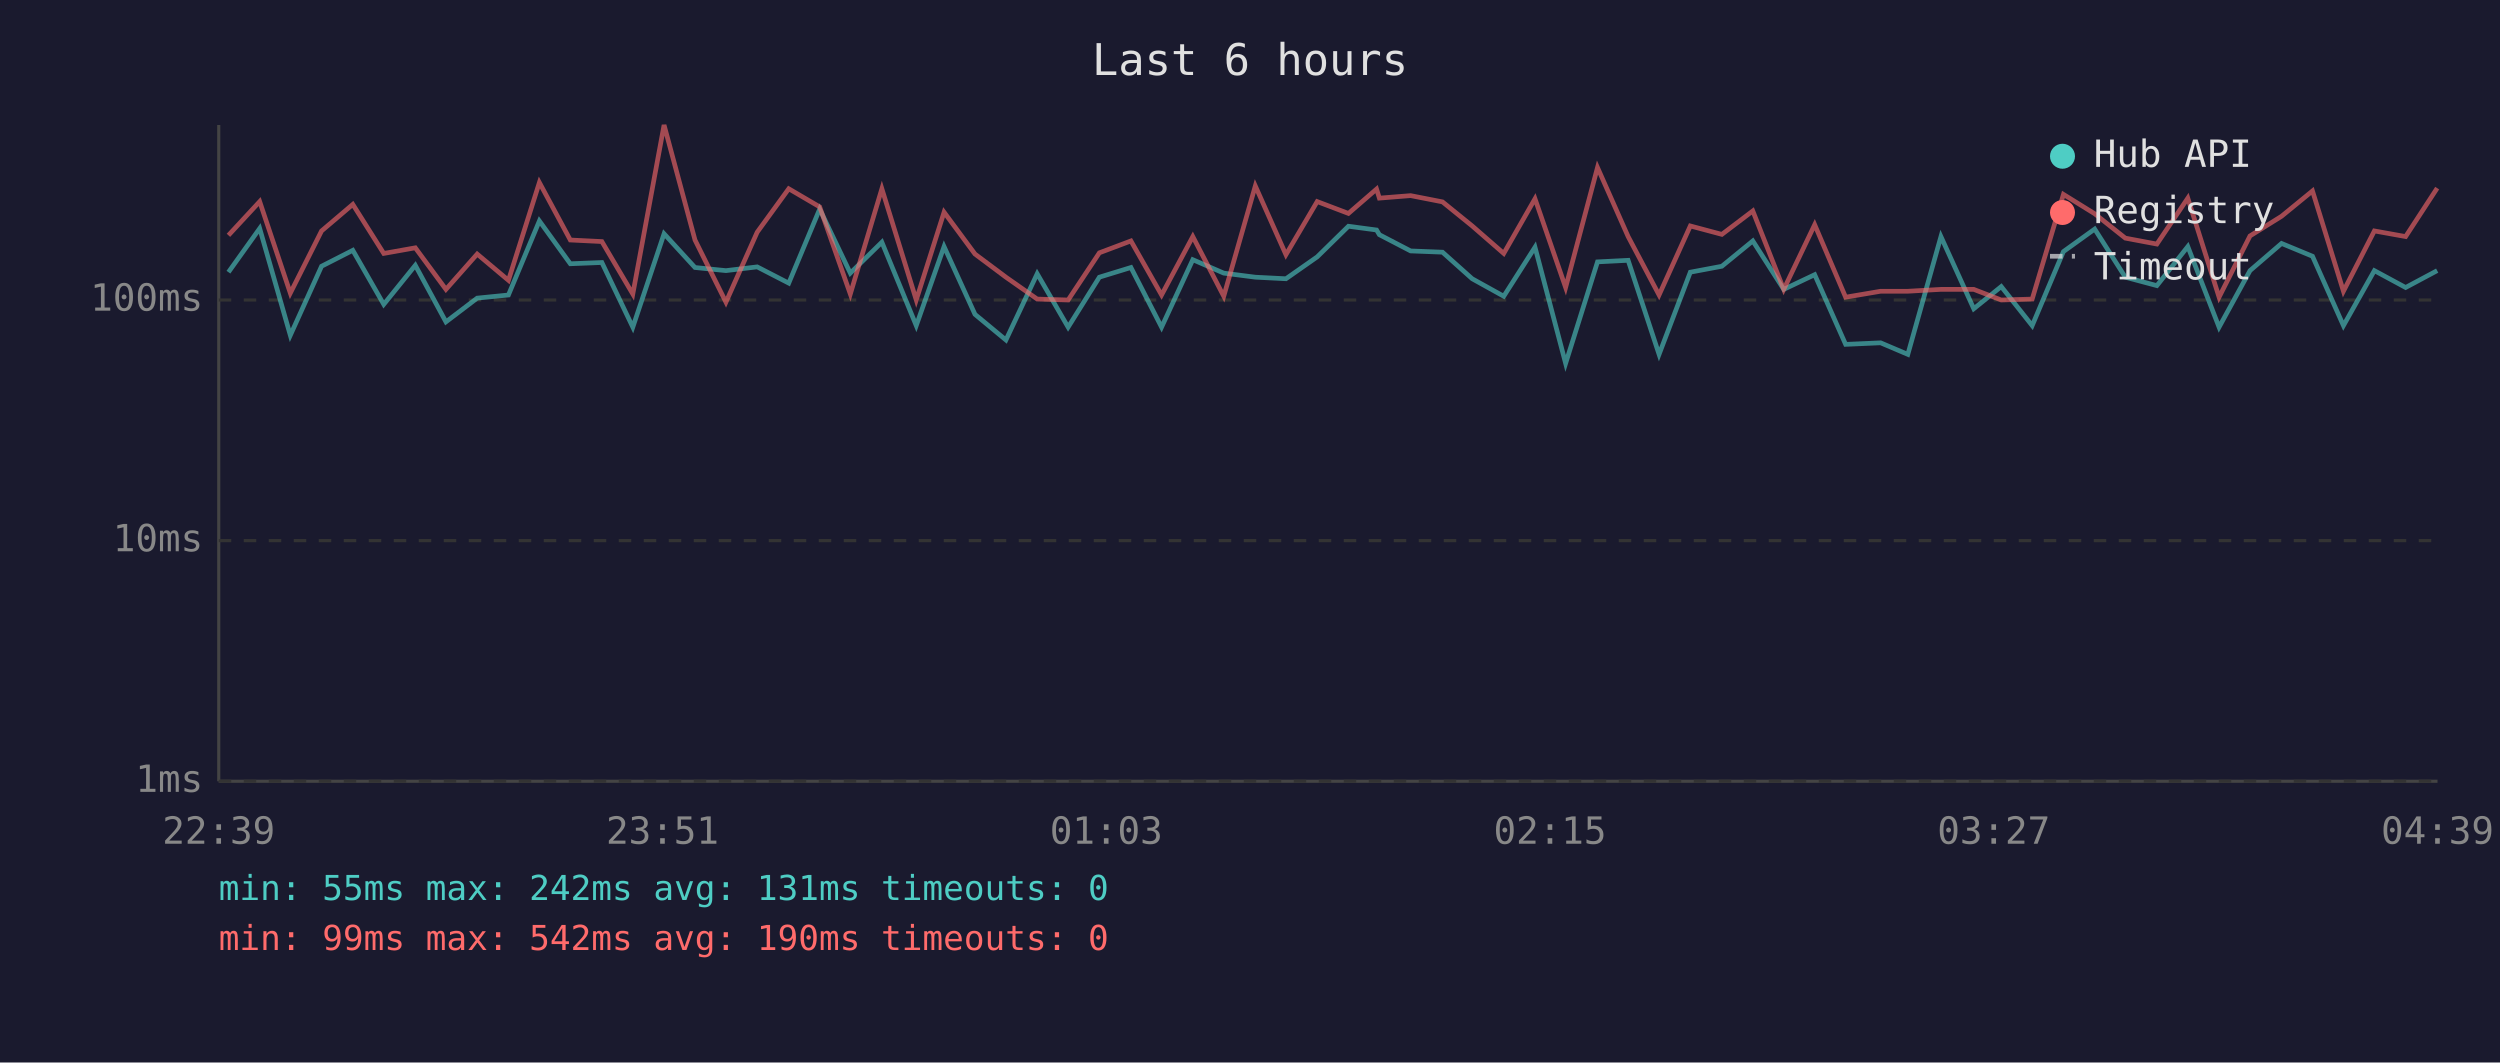
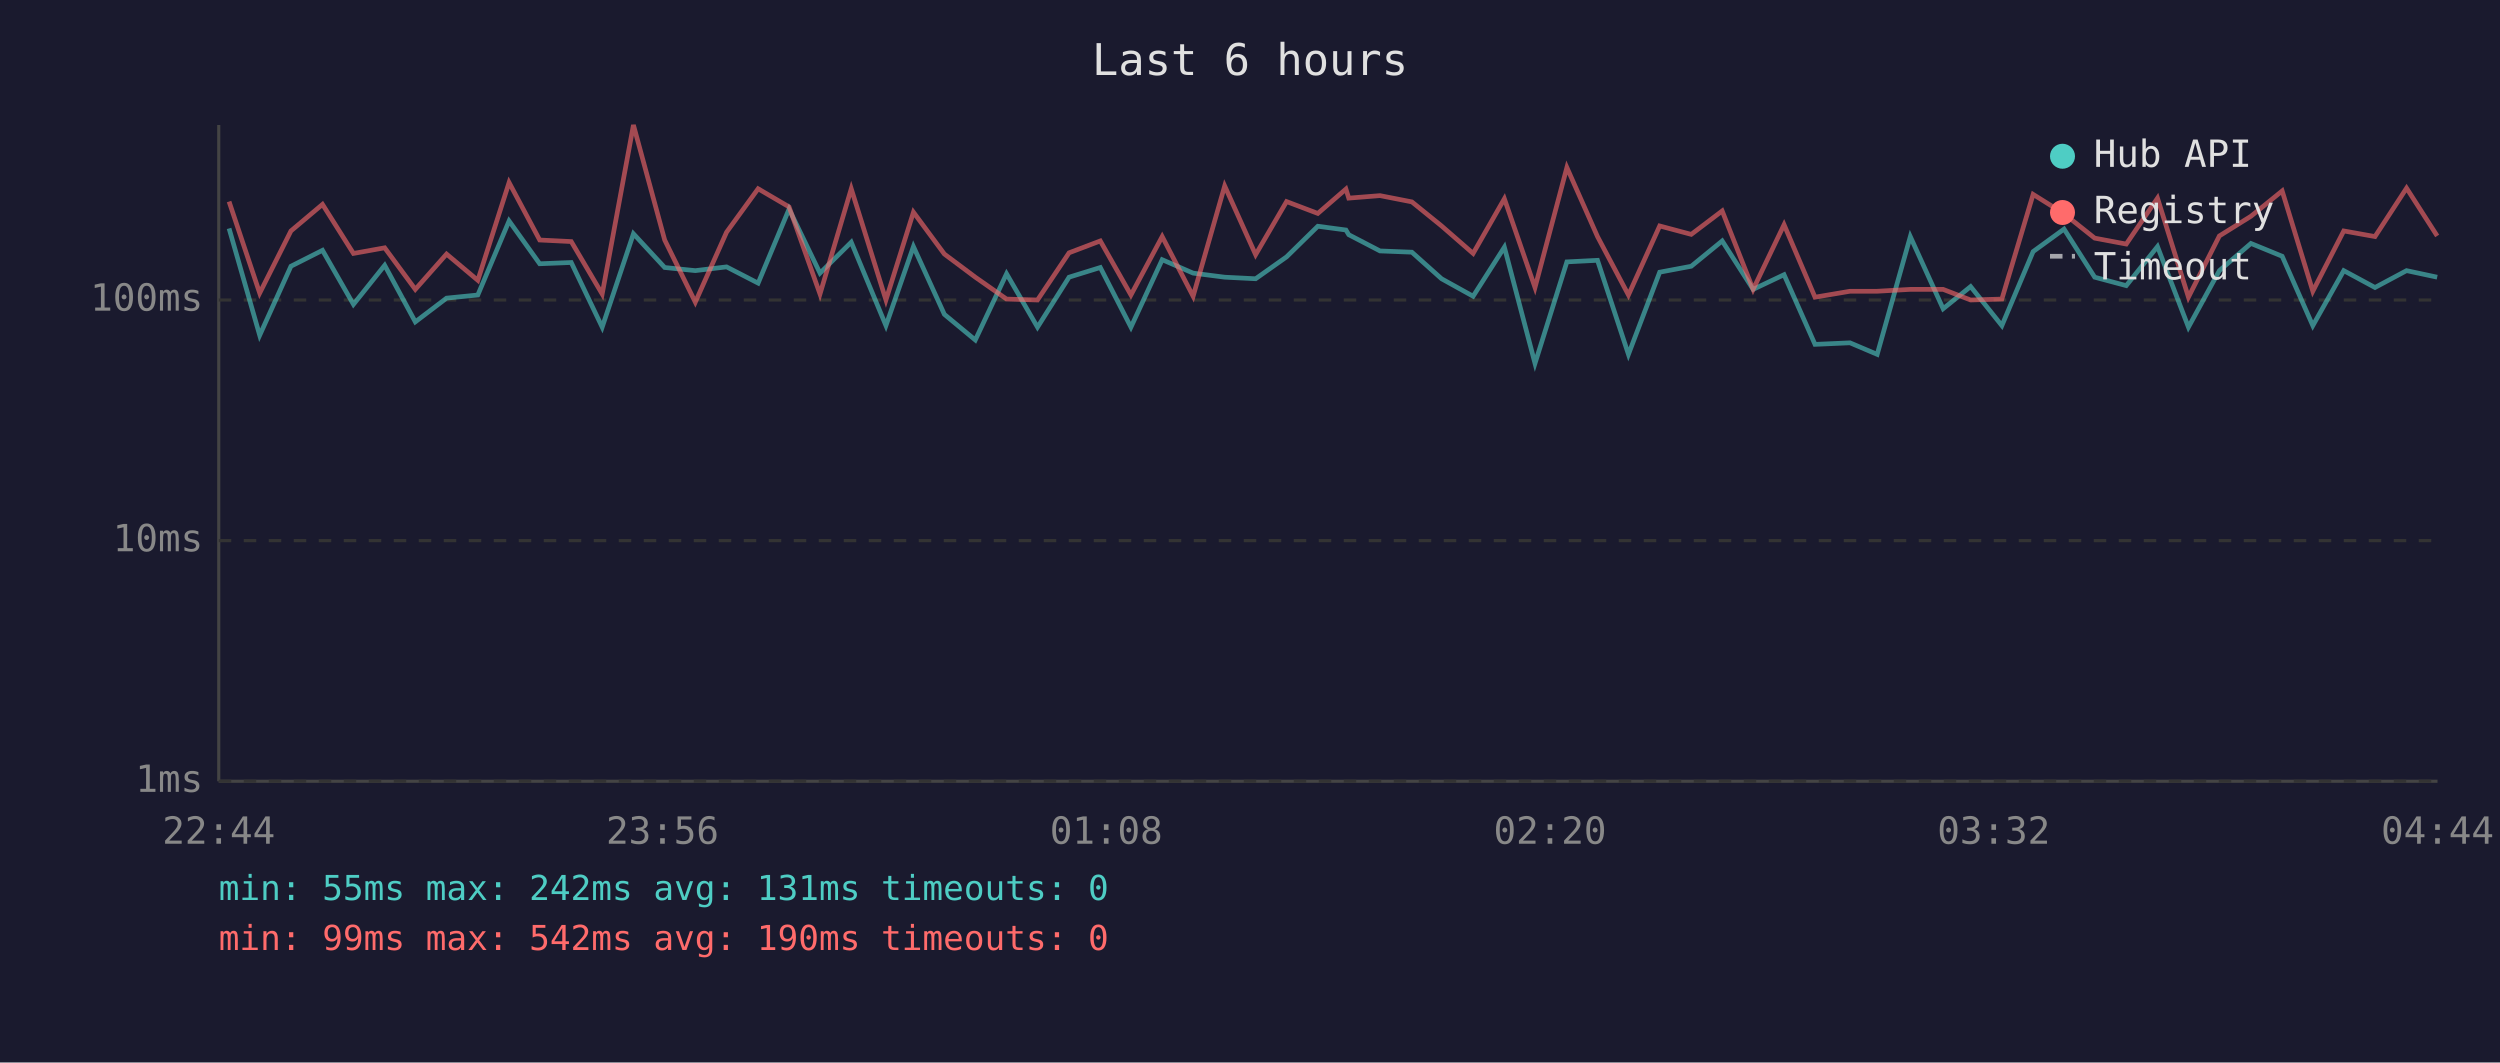
<svg xmlns="http://www.w3.org/2000/svg" viewBox="0 0 800 340" font-family="monospace" font-size="12">
  <rect width="800" height="340" fill="#1a1a2e" />
  <text x="400" y="24" fill="#e0e0e0" font-size="14" text-anchor="middle">Last 6 hours</text>
  <line x1="70" y1="40" x2="70" y2="250" stroke="#444" stroke-width="1" />
  <line x1="70" y1="250" x2="780" y2="250" stroke="#444" stroke-width="1" />
  <line x1="70" y1="250" x2="780" y2="250" stroke="#333" stroke-width="1" stroke-dasharray="4" />
  <text x="65" y="250" fill="#888" text-anchor="end" dominant-baseline="middle">1ms</text>
  <line x1="70" y1="173" x2="780" y2="173" stroke="#333" stroke-width="1" stroke-dasharray="4" />
  <text x="65" y="173" fill="#888" text-anchor="end" dominant-baseline="middle">10ms</text>
  <line x1="70" y1="96" x2="780" y2="96" stroke="#333" stroke-width="1" stroke-dasharray="4" />
  <text x="65" y="96" fill="#888" text-anchor="end" dominant-baseline="middle">100ms</text>
-   <text x="70" y="270" fill="#888" text-anchor="middle">22:39</text>
-   <text x="212" y="270" fill="#888" text-anchor="middle">23:51</text>
-   <text x="354" y="270" fill="#888" text-anchor="middle">01:03</text>
-   <text x="496" y="270" fill="#888" text-anchor="middle">02:15</text>
-   <text x="638" y="270" fill="#888" text-anchor="middle">03:27</text>
-   <text x="780" y="270" fill="#888" text-anchor="middle">04:39</text>
-   <polyline points="73.1,87.1 83.1,73.1 92.9,107.3 102.9,85.2 112.9,80.1 122.8,97.4 132.9,84.9 142.7,103.0 152.7,95.4 162.7,94.4 172.6,70.7 182.5,84.4 192.6,84.0 202.5,104.7 212.5,74.8 222.4,85.6 232.3,86.6 242.3,85.4 252.4,90.6 262.3,66.9 272.1,87.4 282.2,77.5 293.2,104.2 302.1,78.9 312.0,100.6 321.9,108.8 331.9,87.6 341.8,104.7 351.8,88.7 361.9,85.6 371.7,104.7 381.7,83.1 391.6,87.4 401.7,88.7 411.5,89.2 421.5,82.2 431.5,72.4 440.5,73.6 441.4,75.1 451.4,80.3 461.6,80.7 471.1,89.2 481.2,94.8 491.2,79.1 501.0,116.3 511.2,83.8 521.0,83.3 530.9,113.4 540.9,87.1 551.0,85.2 560.9,77.1 570.8,92.6 580.7,87.9 590.6,110.2 601.8,109.7 610.5,113.4 621.1,75.7 631.6,98.8 640.4,91.7 650.3,104.2 660.3,80.5 670.3,73.3 680.1,88.7 690.2,91.4 700.1,78.9 710.1,104.7 720.0,86.6 730.1,77.9 740.0,82.0 749.9,104.2 759.8,86.6 769.8,92.0 779.9,86.6" fill="none" stroke="#4ecdc4" stroke-width="1.5" opacity="0.6" />
-   <polyline points="73.1,75.3 83.1,64.5 92.9,93.8 102.9,73.9 112.9,65.4 122.8,81.1 132.9,79.3 142.7,92.6 152.7,81.3 162.7,89.7 172.6,58.4 182.5,76.8 192.6,77.3 202.5,94.1 212.5,40.0 222.4,76.8 232.3,96.7 242.3,74.3 252.4,60.4 262.3,66.2 272.1,94.1 282.2,60.4 293.2,96.0 302.1,67.9 312.0,81.3 321.9,88.7 331.9,95.7 341.8,96.0 351.8,80.9 361.9,77.1 371.7,94.4 381.7,75.7 391.6,94.8 401.7,59.5 411.5,81.5 421.5,64.5 431.5,68.3 440.5,60.5 441.4,63.4 451.4,62.6 461.6,64.6 471.1,72.3 481.2,81.1 491.2,63.6 501.0,92.0 511.2,53.6 521.0,75.7 530.9,94.4 540.9,72.3 551.0,75.0 560.9,67.5 570.8,92.6 580.7,71.9 590.6,95.1 601.8,93.2 610.5,93.2 621.1,92.6 631.6,92.6 640.4,96.0 650.3,95.7 660.3,62.2 670.3,68.4 680.1,76.2 690.2,78.1 700.1,63.4 710.1,95.1 720.0,75.5 730.1,69.2 740.0,61.1 749.9,93.2 759.8,73.9 769.8,75.7 779.9,60.2" fill="none" stroke="#ff6b6b" stroke-width="1.5" opacity="0.6" />
+   <text x="70" y="270" fill="#888" text-anchor="middle">22:44</text>
+   <text x="212" y="270" fill="#888" text-anchor="middle">23:56</text>
+   <text x="354" y="270" fill="#888" text-anchor="middle">01:08</text>
+   <text x="496" y="270" fill="#888" text-anchor="middle">02:20</text>
+   <text x="638" y="270" fill="#888" text-anchor="middle">03:32</text>
+   <text x="780" y="270" fill="#888" text-anchor="middle">04:44</text>
+   <polyline points="73.3,73.1 83.1,107.3 93.1,85.2 103.2,80.1 113.1,97.4 123.1,84.9 132.9,103.0 142.9,95.4 152.9,94.4 162.9,70.7 172.7,84.4 182.8,84.0 192.7,104.7 202.7,74.8 212.7,85.6 222.5,86.6 232.5,85.4 242.6,90.6 252.5,66.9 262.4,87.4 272.4,77.5 283.5,104.2 292.3,78.9 302.2,100.6 312.1,108.8 322.1,87.6 332.0,104.7 342.1,88.7 352.1,85.6 361.9,104.7 371.9,83.1 381.8,87.4 391.9,88.7 401.8,89.2 411.7,82.2 421.7,72.4 430.7,73.6 431.6,75.1 441.6,80.3 451.8,80.7 461.3,89.2 471.4,94.8 481.4,79.1 491.2,116.3 501.4,83.8 511.2,83.3 521.1,113.4 531.1,87.1 541.2,85.2 551.1,77.1 561.0,92.6 570.9,87.9 580.8,110.2 592.0,109.7 600.7,113.4 611.3,75.7 621.8,98.8 630.6,91.7 640.6,104.2 650.6,80.5 660.5,73.3 670.3,88.7 680.4,91.4 690.4,78.9 700.3,104.7 710.2,86.6 720.3,77.9 730.3,82.0 740.1,104.2 750.0,86.6 760.0,92.0 770.1,86.6 779.9,88.7" fill="none" stroke="#4ecdc4" stroke-width="1.5" opacity="0.6" />
+   <polyline points="73.3,64.5 83.1,93.8 93.1,73.9 103.2,65.4 113.1,81.1 123.1,79.3 132.9,92.6 142.9,81.3 152.9,89.7 162.9,58.4 172.7,76.8 182.8,77.3 192.7,94.1 202.7,40.0 212.7,76.8 222.5,96.7 232.5,74.3 242.6,60.4 252.5,66.2 262.4,94.1 272.4,60.4 283.5,96.0 292.3,67.9 302.2,81.3 312.1,88.7 322.1,95.7 332.0,96.0 342.1,80.9 352.1,77.1 361.9,94.4 371.9,75.7 381.8,94.8 391.9,59.5 401.8,81.5 411.7,64.5 421.7,68.3 430.7,60.5 431.6,63.4 441.6,62.6 451.8,64.6 461.3,72.3 471.4,81.1 481.4,63.6 491.2,92.0 501.4,53.6 511.2,75.7 521.1,94.4 531.1,72.3 541.2,75.0 551.1,67.5 561.0,92.6 570.9,71.9 580.8,95.1 592.0,93.2 600.7,93.2 611.3,92.6 621.8,92.6 630.6,96.0 640.6,95.7 650.6,62.2 660.5,68.4 670.3,76.2 680.4,78.1 690.4,63.4 700.3,95.1 710.2,75.5 720.3,69.2 730.3,61.1 740.1,93.2 750.0,73.9 760.0,75.7 770.1,60.2 779.9,75.5" fill="none" stroke="#ff6b6b" stroke-width="1.5" opacity="0.6" />
  <circle cx="660" cy="50" r="4" fill="#4ecdc4" />
  <text x="670" y="50" fill="#e0e0e0" dominant-baseline="middle">Hub API</text>
  <circle cx="660" cy="68" r="4" fill="#ff6b6b" />
  <text x="670" y="68" fill="#e0e0e0" dominant-baseline="middle">Registry</text>
  <line x1="656" y1="82" x2="664" y2="82" stroke="#e0e0e0" stroke-width="1.5" stroke-dasharray="4,3" opacity="0.7" />
  <text x="670" y="86" fill="#e0e0e0" dominant-baseline="middle">Timeout</text>
  <text x="70" y="288" fill="#4ecdc4" font-size="11">min: 55ms  max: 242ms  avg: 131ms  timeouts: 0</text>
  <text x="70" y="304" fill="#ff6b6b" font-size="11">min: 99ms  max: 542ms  avg: 190ms  timeouts: 0</text>
</svg>
